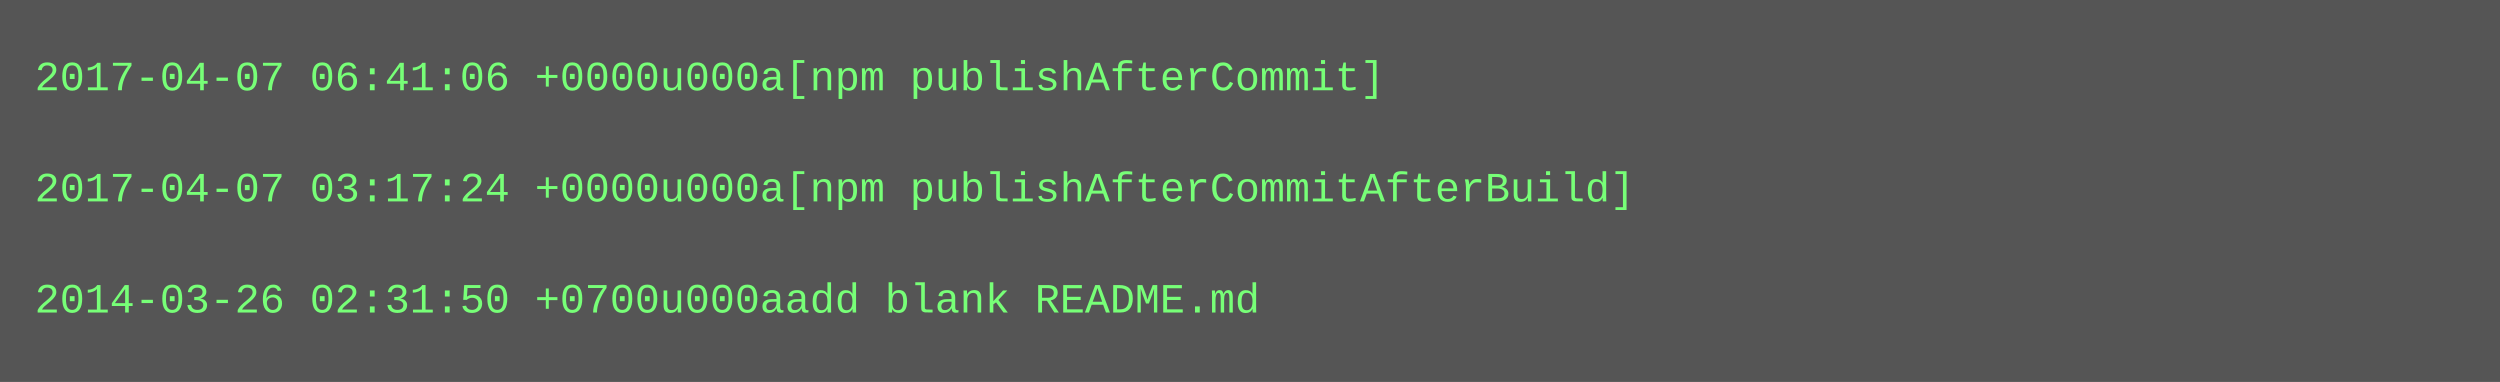
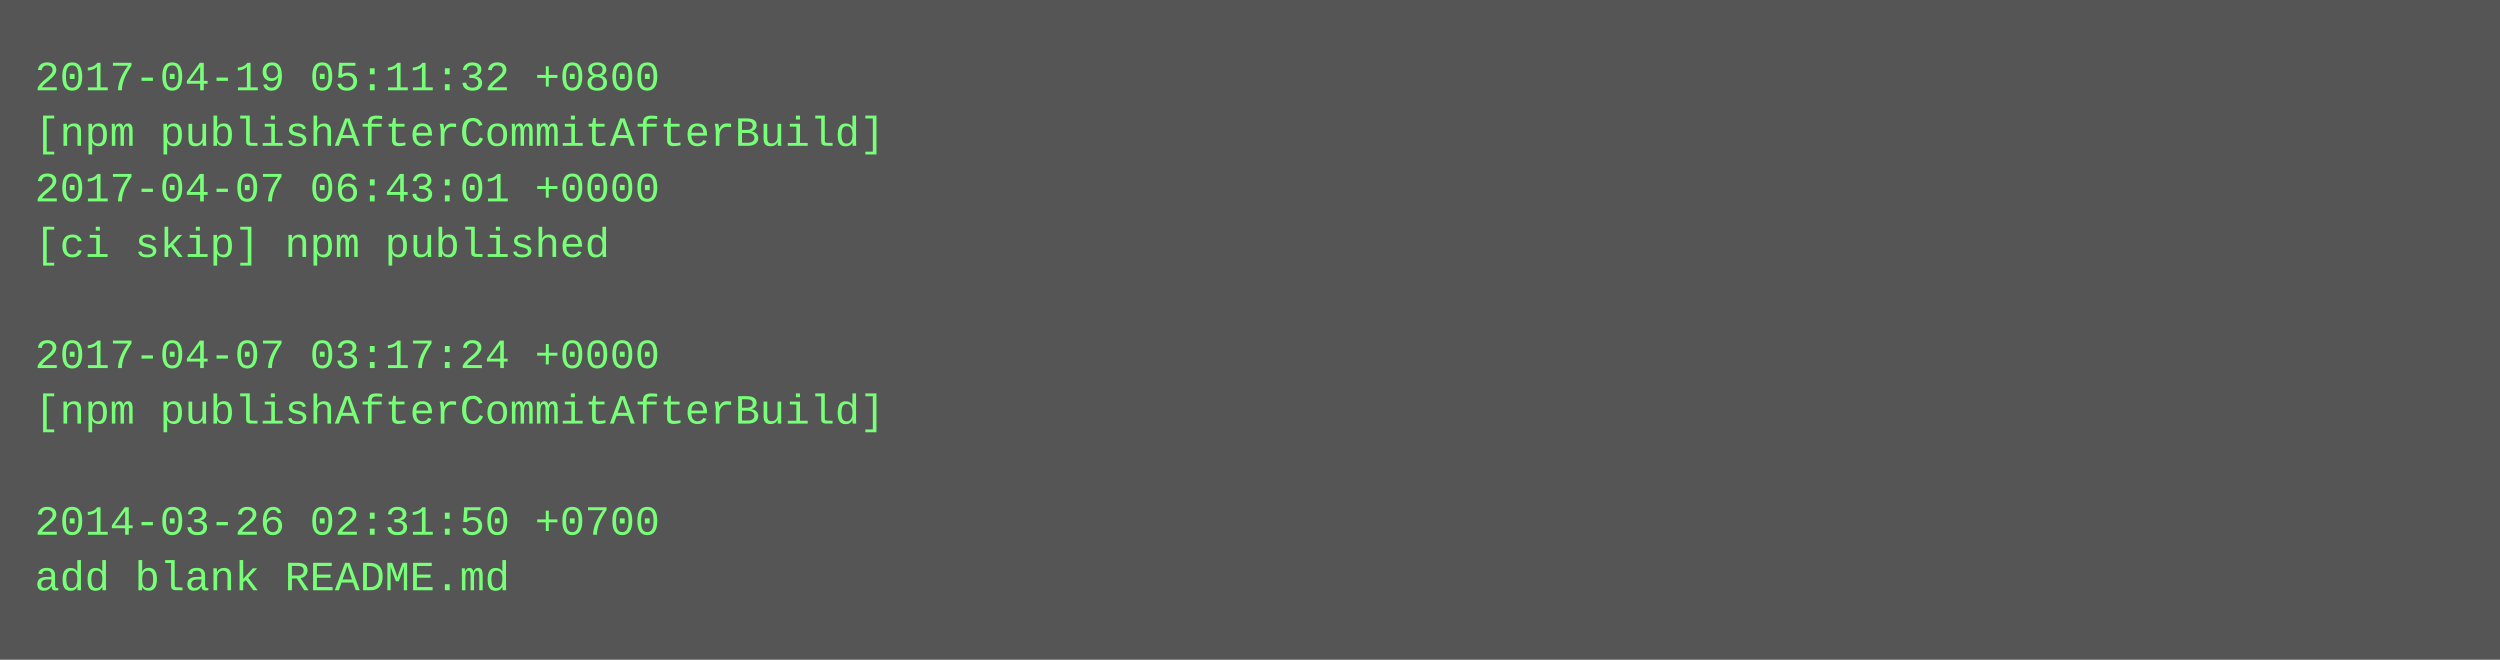
- <svg xmlns="http://www.w3.org/2000/svg" height="110" width="720">
-   <rect height="110" fill="#555" width="720" />
+ <svg xmlns="http://www.w3.org/2000/svg" height="190" width="720">
+   <rect height="190" fill="#555" width="720" />
  <text fill="#7f7" font-family="Courier New" font-size="12" xml:space="preserve">
-     <tspan x="10" y="26">2017-04-07 06:41:06 +0000u000a[npm publishAfterCommit]</tspan>
-     <tspan x="10" y="42" />
-     <tspan x="10" y="58">2017-04-07 03:17:24 +0000u000a[npm publishAfterCommitAfterBuild]</tspan>
-     <tspan x="10" y="74" />
-     <tspan x="10" y="90">2014-03-26 02:31:50 +0700u000aadd blank README.md</tspan>
+     <tspan x="10" y="26">2017-04-19 05:11:32 +0800</tspan>
+     <tspan x="10" y="42">[npm publishAfterCommitAfterBuild]</tspan>
+     <tspan x="10" y="58">2017-04-07 06:43:01 +0000</tspan>
+     <tspan x="10" y="74">[ci skip] npm published</tspan>
+     <tspan x="10" y="90" />
+     <tspan x="10" y="106">2017-04-07 03:17:24 +0000</tspan>
+     <tspan x="10" y="122">[npm publishAfterCommitAfterBuild]</tspan>
+     <tspan x="10" y="138" />
+     <tspan x="10" y="154">2014-03-26 02:31:50 +0700</tspan>
+     <tspan x="10" y="170">add blank README.md</tspan>
  </text>
</svg>
